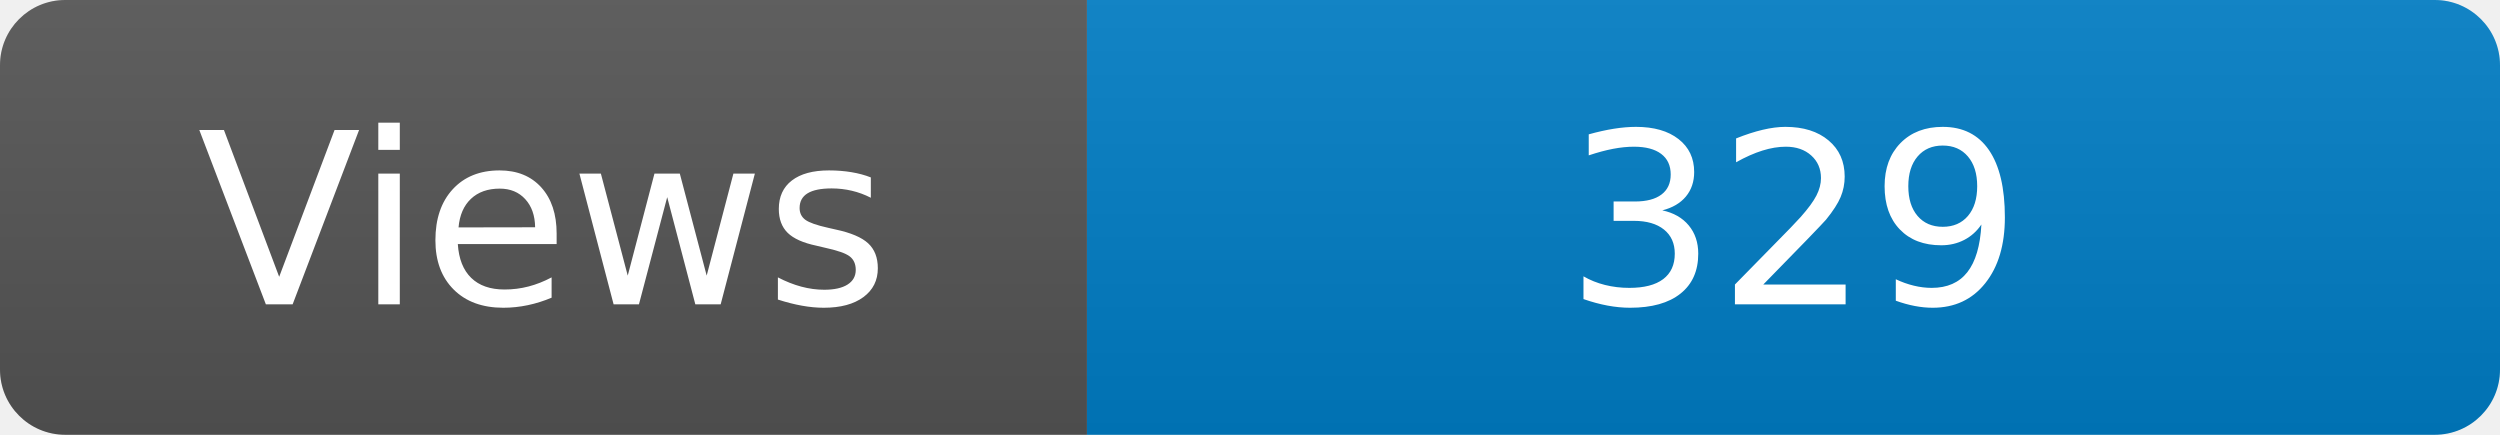
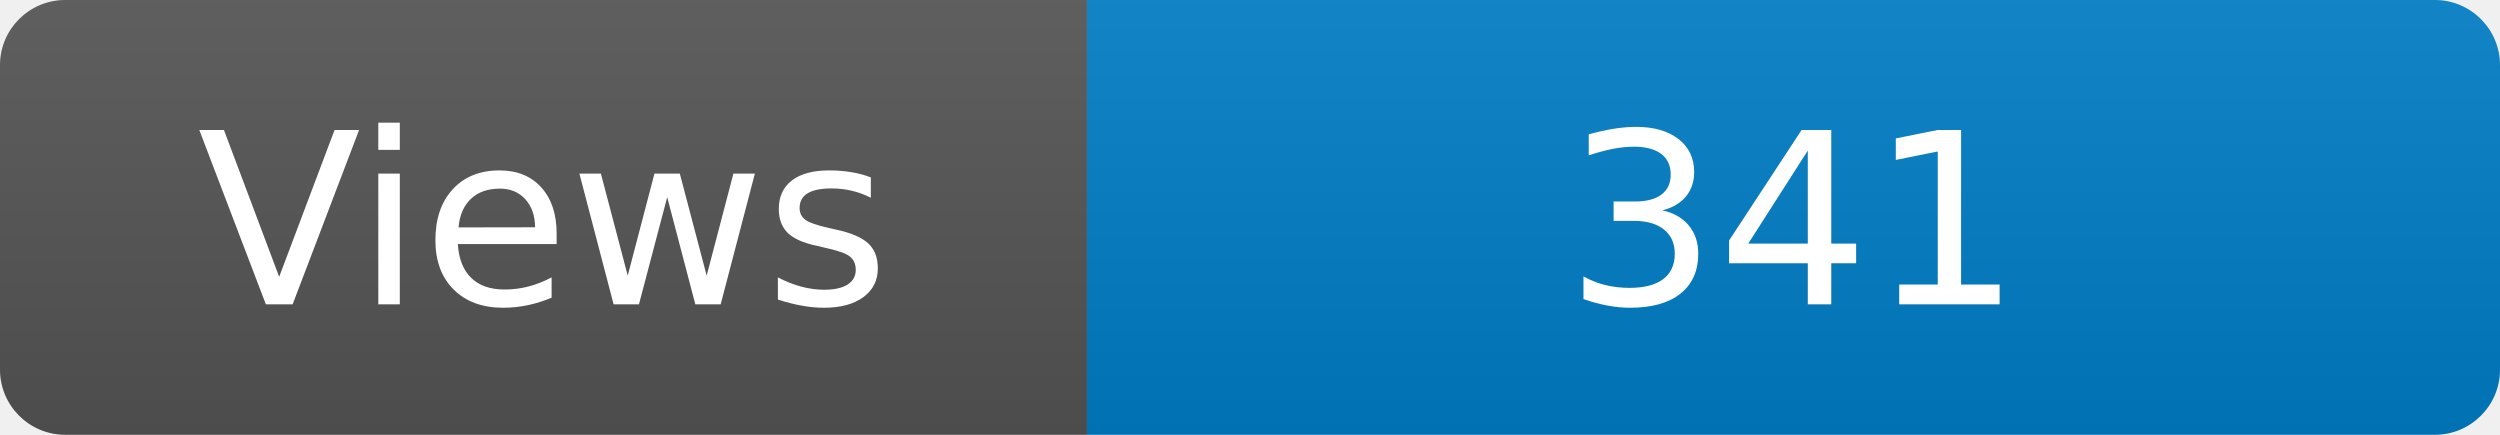
<svg xmlns="http://www.w3.org/2000/svg" width="115" height="20" role="img" aria-label="Maintained?: yes">
  <linearGradient id="s" x2="0" y2="100%">
    <stop offset="0" stop-color="#bbb" stop-opacity=".1" />
    <stop offset="1" stop-opacity=".1" />
  </linearGradient>
  <clipPath id="r">
    <rect width="115" height="20" rx="3" fill="#fff" />
  </clipPath>
  <g clip-path="url(#r)">
    <rect width="50" height="20" fill="#555" />
    <rect x="50" width="160" height="20" fill="#007ec6" />
    <rect width="115" height="20" fill="url(#s)" />
  </g>
  <g fill="#fff" text-anchor="middle" font-family="Verdana,Geneva,DejaVu Sans,sans-serif" font-size="110">
    <text x="250" y="140" transform="scale(.1)" fill="#fff">Views</text>
-     <text x="825" y="140" transform="scale(.1)" fill="#fff">329</text>
+     <text x="825" y="140" transform="scale(.1)" fill="#fff">341</text>
  </g>
</svg>
